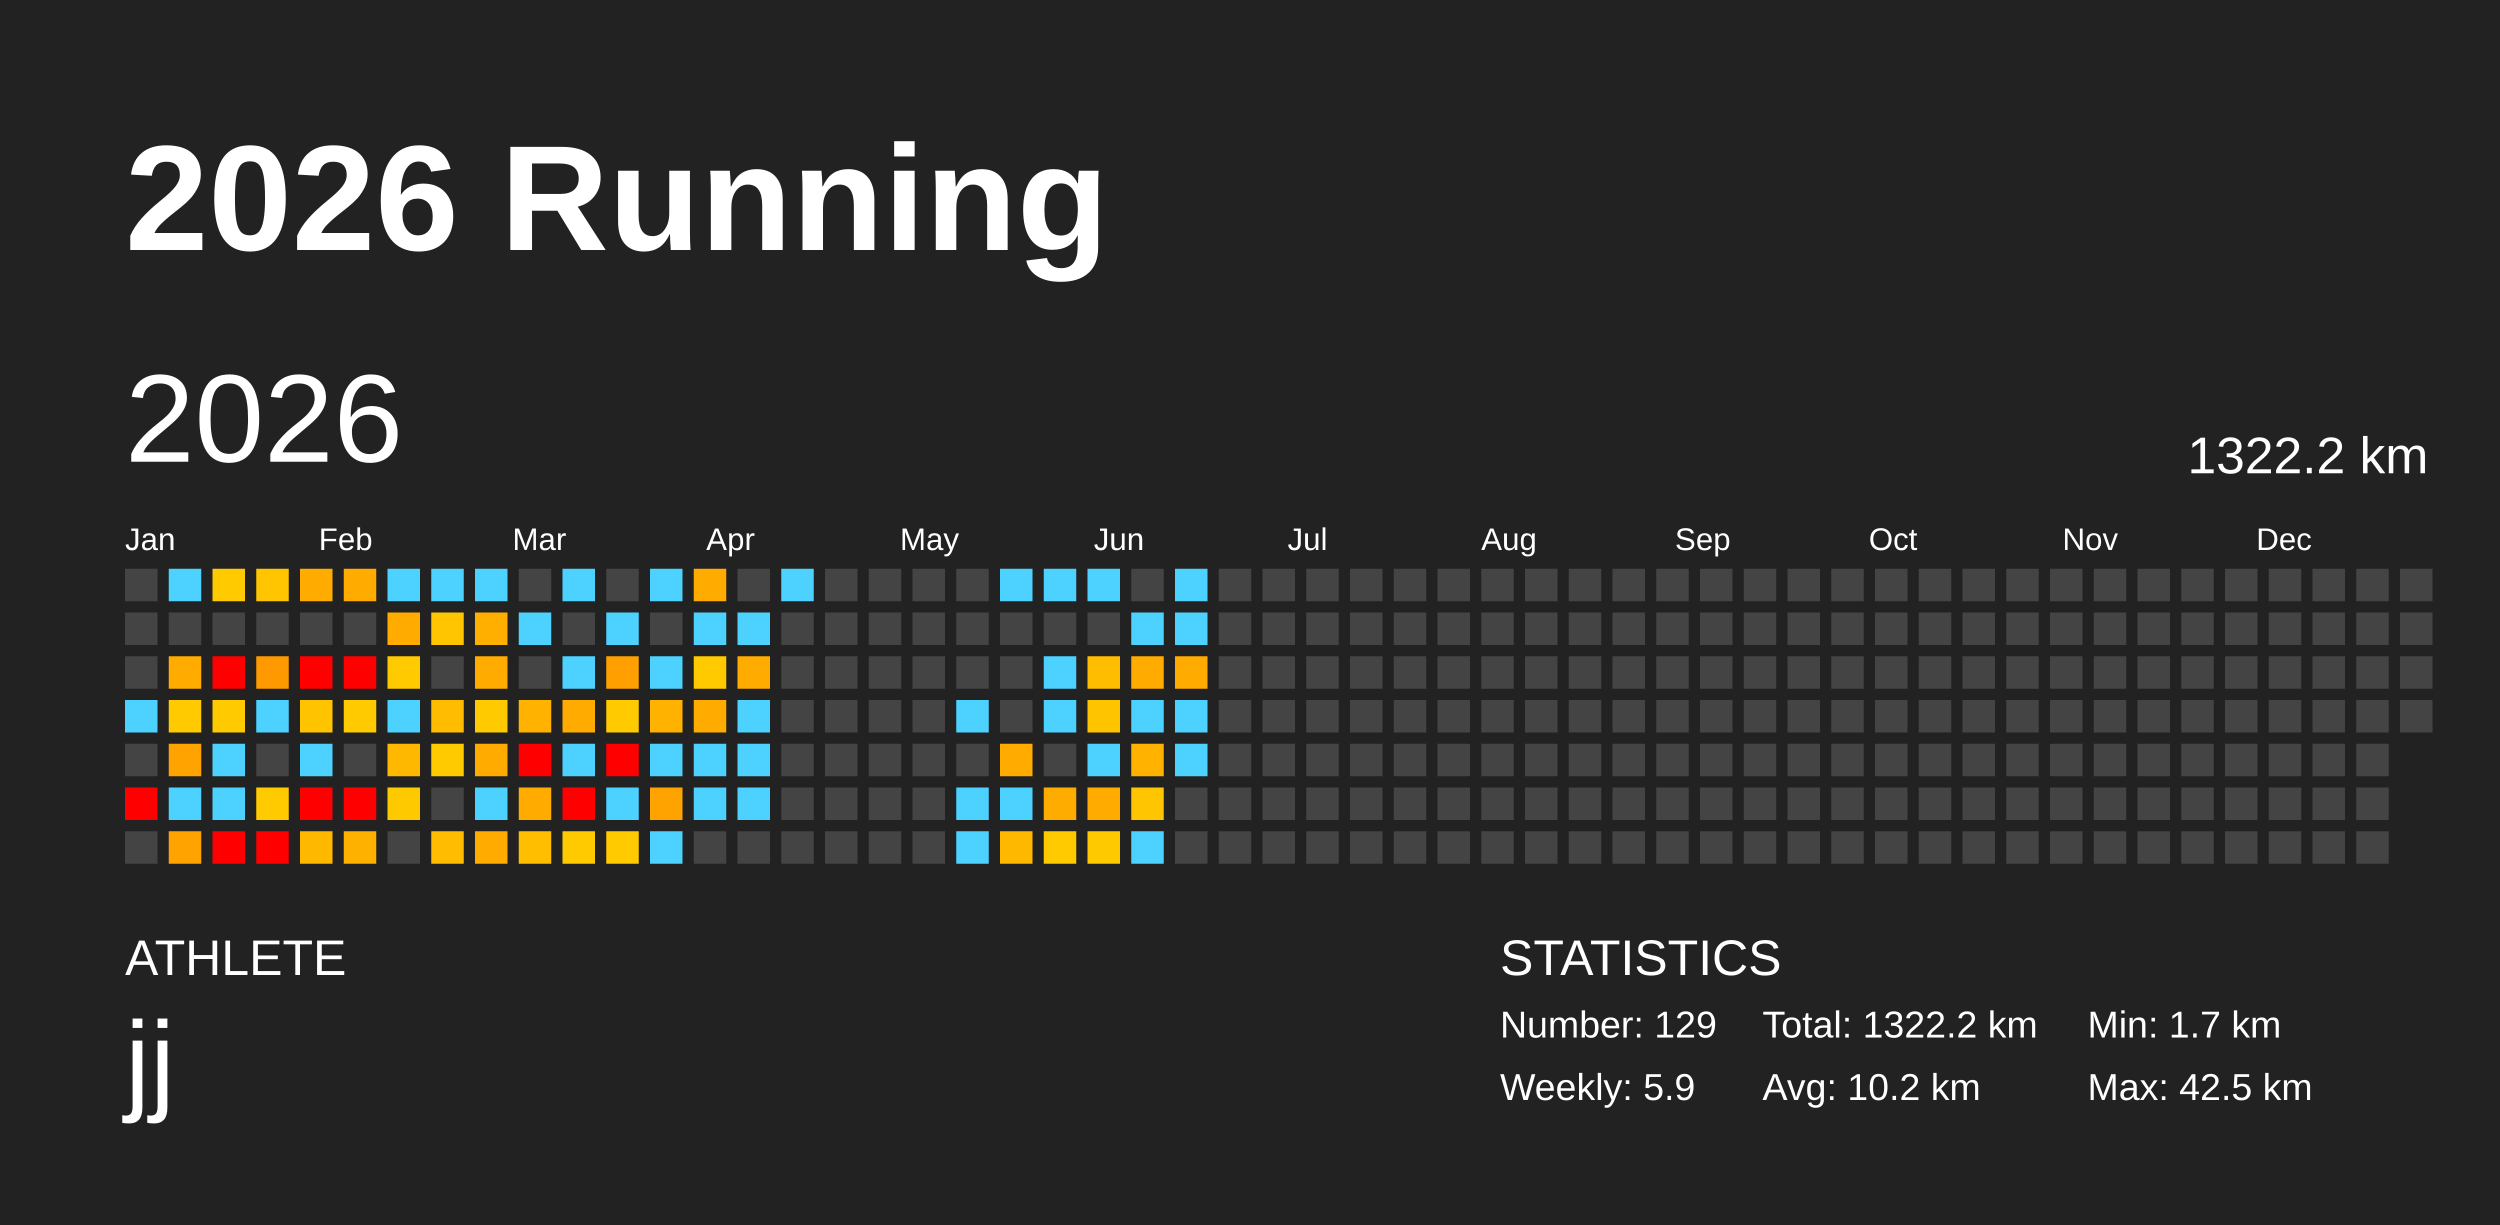
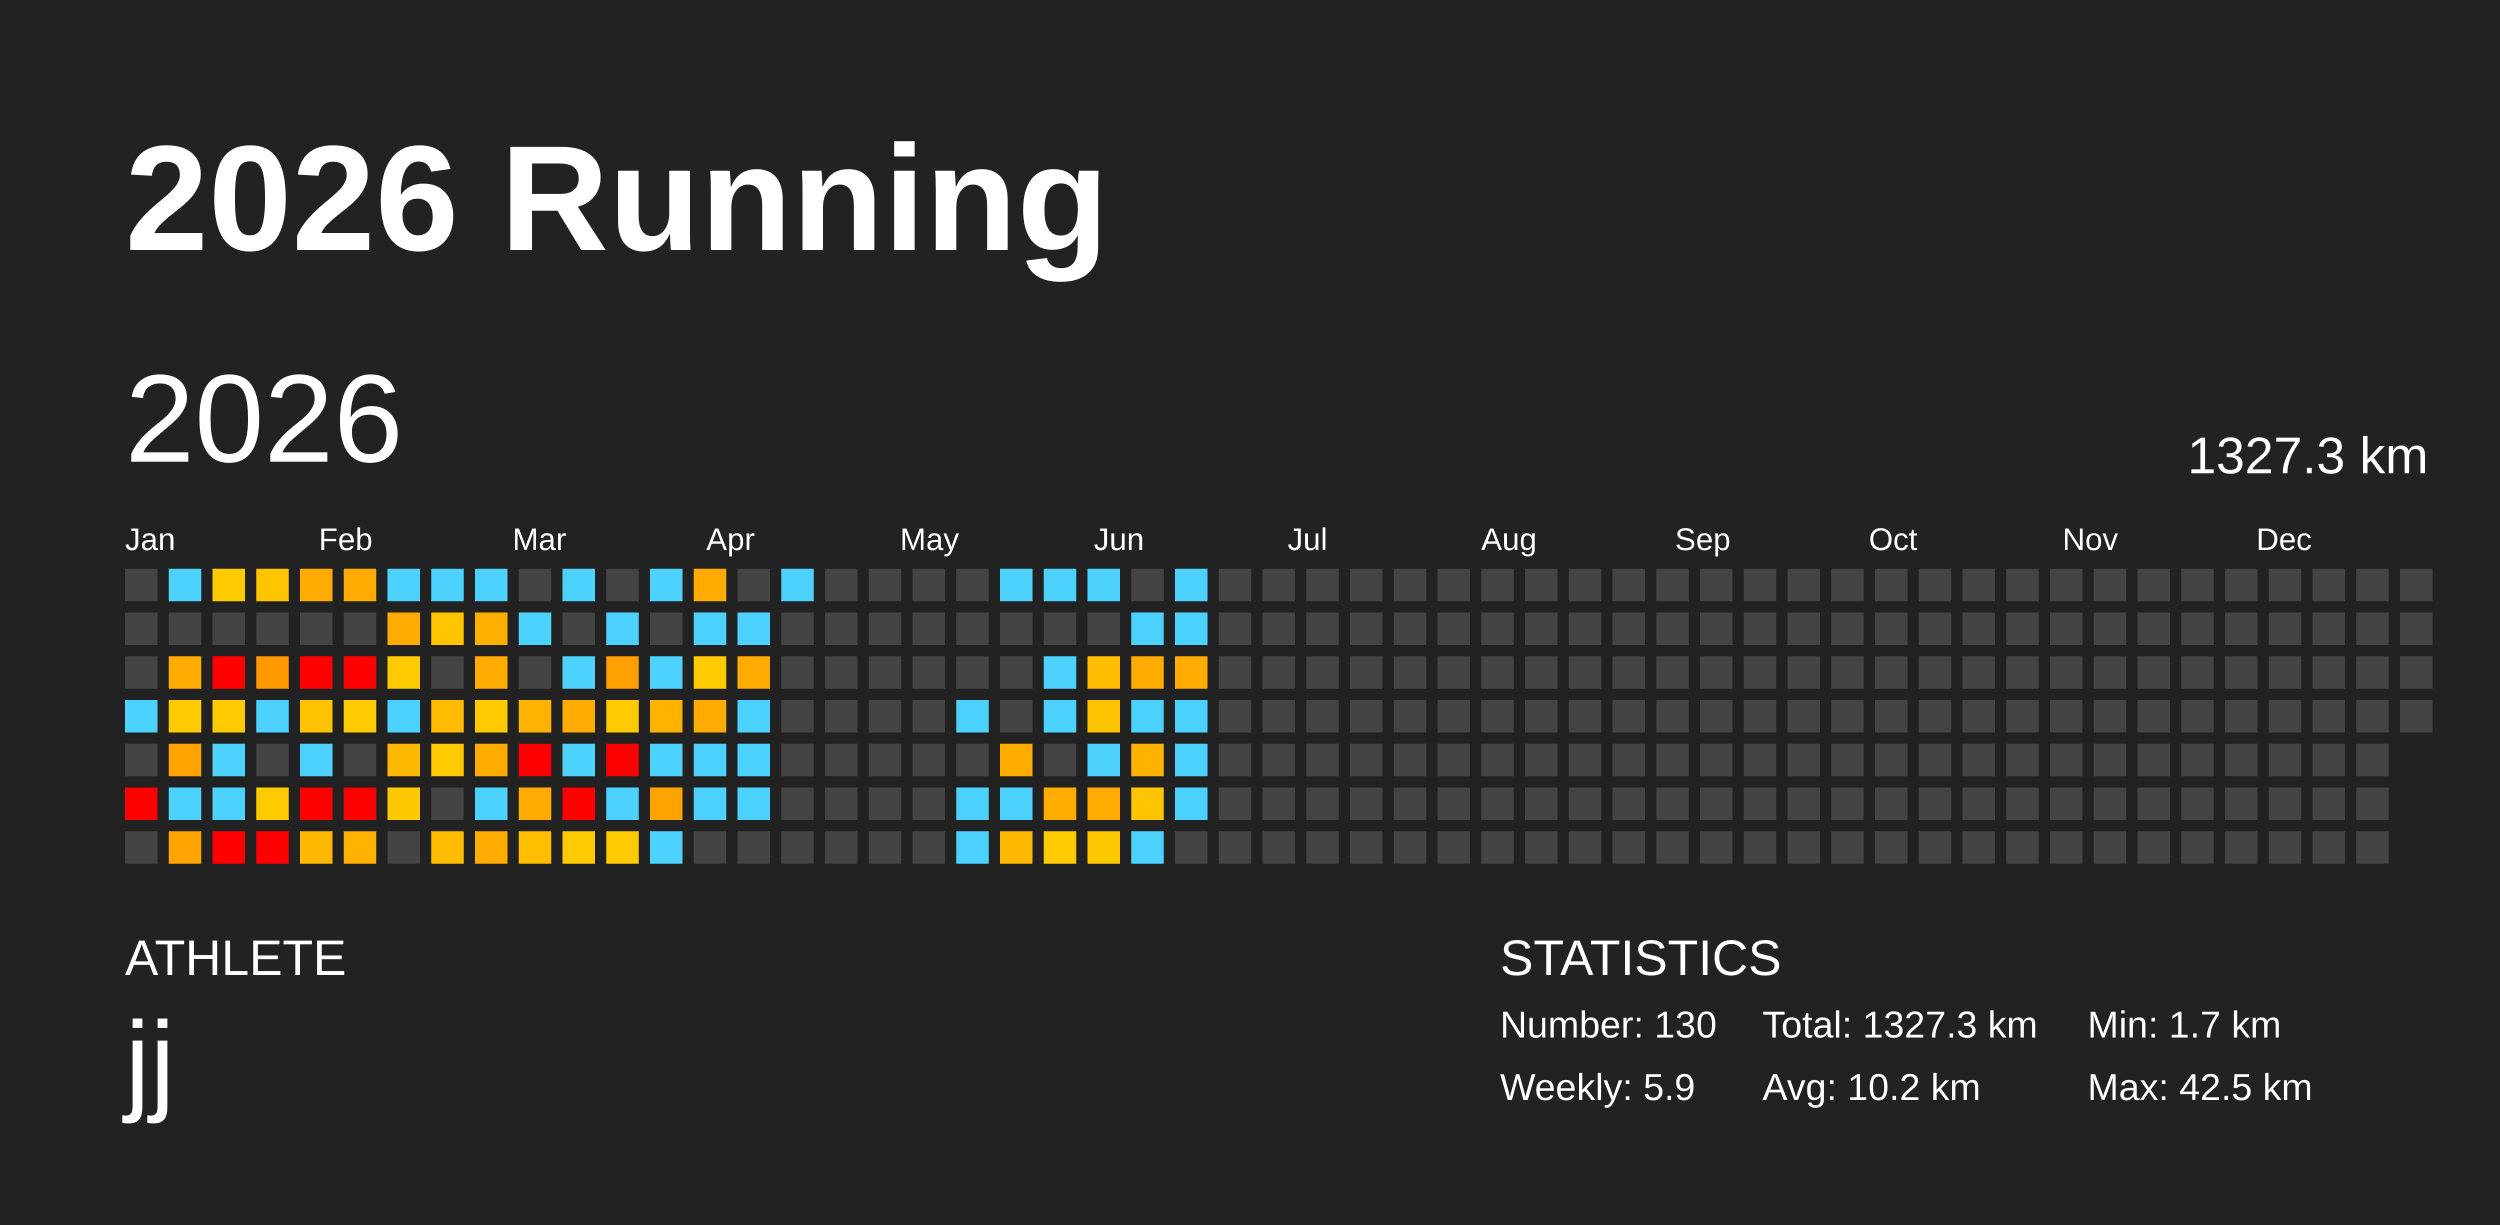
<svg xmlns="http://www.w3.org/2000/svg" baseProfile="full" height="98mm" version="1.1" viewBox="0,0,200,98" width="200mm">
  <defs />
  <rect fill="#222222" height="98" width="200" x="0" y="0" />
  <text fill="#FFFFFF" style="font-size:12px; font-family:Arial; font-weight:bold;" x="10" y="20">2026 Running</text>
  <text fill="#FFFFFF" style="font-size:4px; font-family:Arial" x="10" y="78">ATHLETE</text>
  <text fill="#FFFFFF" style="font-size:9px; font-family:Arial" x="10" y="88">jj</text>
  <text fill="#FFFFFF" style="font-size:4px; font-family:Arial" x="120" y="78">STATISTICS</text>
-   <text fill="#FFFFFF" style="font-size:3px; font-family:Arial" x="120" y="83">Number: 129</text>
+   <text fill="#FFFFFF" style="font-size:3px; font-family:Arial" x="120" y="83">Number: 130</text>
  <text fill="#FFFFFF" style="font-size:3px; font-family:Arial" x="120" y="88">Weekly: 5.9</text>
-   <text fill="#FFFFFF" style="font-size:3px; font-family:Arial" x="141" y="83">Total: 1322.2 km</text>
+   <text fill="#FFFFFF" style="font-size:3px; font-family:Arial" x="141" y="83">Total: 1327.3 km</text>
  <text fill="#FFFFFF" style="font-size:3px; font-family:Arial" x="141" y="88">Avg: 10.2 km</text>
  <text fill="#FFFFFF" style="font-size:3px; font-family:Arial" x="167" y="83">Min: 1.7 km</text>
  <text fill="#FFFFFF" style="font-size:3px; font-family:Arial" x="167" y="88">Max: 42.5 km</text>
  <text dominant-baseline="hanging" fill="#FFFFFF" style="font-size:10.0px; font-family:Arial;" x="10" y="30">2026</text>
-   <text dominant-baseline="hanging" fill="#FFFFFF" style="font-size:4.125px; font-family:Arial;" x="175" y="35">1322.2 km</text>
+   <text dominant-baseline="hanging" fill="#FFFFFF" style="font-size:4.125px; font-family:Arial;" x="175" y="35">1327.3 km</text>
  <text fill="#FFFFFF" style="font-size:2.5px; font-family:Arial" x="10.0" y="44">Jan</text>
  <text fill="#FFFFFF" style="font-size:2.5px; font-family:Arial" x="25.5" y="44">Feb</text>
  <text fill="#FFFFFF" style="font-size:2.5px; font-family:Arial" x="41.0" y="44">Mar</text>
  <text fill="#FFFFFF" style="font-size:2.5px; font-family:Arial" x="56.5" y="44">Apr</text>
  <text fill="#FFFFFF" style="font-size:2.5px; font-family:Arial" x="72.0" y="44">May</text>
  <text fill="#FFFFFF" style="font-size:2.5px; font-family:Arial" x="87.5" y="44">Jun</text>
  <text fill="#FFFFFF" style="font-size:2.5px; font-family:Arial" x="103.0" y="44">Jul</text>
  <text fill="#FFFFFF" style="font-size:2.5px; font-family:Arial" x="118.5" y="44">Aug</text>
  <text fill="#FFFFFF" style="font-size:2.5px; font-family:Arial" x="134.0" y="44">Sep</text>
  <text fill="#FFFFFF" style="font-size:2.5px; font-family:Arial" x="149.5" y="44">Oct</text>
  <text fill="#FFFFFF" style="font-size:2.5px; font-family:Arial" x="165.0" y="44">Nov</text>
  <text fill="#FFFFFF" style="font-size:2.5px; font-family:Arial" x="180.5" y="44">Dec</text>
  <rect fill="#444444" height="2.6" width="2.6" x="10.0" y="45.5" />
  <rect fill="#444444" height="2.6" width="2.6" x="10.0" y="49.0" />
  <rect fill="#444444" height="2.6" width="2.6" x="10.0" y="52.5" />
  <rect fill="#4dd2ff" height="2.6" width="2.6" x="10.0" y="56.0" />
  <rect fill="#444444" height="2.6" width="2.6" x="10.0" y="59.5" />
  <rect fill="red" height="2.6" width="2.6" x="10.0" y="63.0" />
  <rect fill="#444444" height="2.6" width="2.6" x="10.0" y="66.5" />
  <rect fill="#4dd2ff" height="2.6" width="2.6" x="13.5" y="45.5" />
  <rect fill="#444444" height="2.6" width="2.6" x="13.5" y="49.0" />
  <rect fill="#ffab00" height="2.6" width="2.6" x="13.5" y="52.5" />
  <rect fill="#ffcb00" height="2.6" width="2.6" x="13.5" y="56.0" />
  <rect fill="#ffa300" height="2.6" width="2.6" x="13.5" y="59.5" />
  <rect fill="#4dd2ff" height="2.6" width="2.6" x="13.5" y="63.0" />
  <rect fill="#ffa300" height="2.6" width="2.6" x="13.5" y="66.5" />
  <rect fill="#ffcb00" height="2.6" width="2.6" x="17.0" y="45.5" />
  <rect fill="#444444" height="2.6" width="2.6" x="17.0" y="49.0" />
  <rect fill="red" height="2.6" width="2.6" x="17.0" y="52.5" />
  <rect fill="#ffcb00" height="2.6" width="2.6" x="17.0" y="56.0" />
  <rect fill="#4dd2ff" height="2.6" width="2.6" x="17.0" y="59.5" />
  <rect fill="#4dd2ff" height="2.6" width="2.6" x="17.0" y="63.0" />
  <rect fill="red" height="2.6" width="2.6" x="17.0" y="66.5" />
  <rect fill="#ffc500" height="2.6" width="2.6" x="20.5" y="45.5" />
  <rect fill="#444444" height="2.6" width="2.6" x="20.5" y="49.0" />
  <rect fill="#ff9900" height="2.6" width="2.6" x="20.5" y="52.5" />
  <rect fill="#4dd2ff" height="2.6" width="2.6" x="20.5" y="56.0" />
  <rect fill="#444444" height="2.6" width="2.6" x="20.5" y="59.5" />
  <rect fill="#ffcb00" height="2.6" width="2.6" x="20.5" y="63.0" />
  <rect fill="red" height="2.6" width="2.6" x="20.5" y="66.5" />
  <rect fill="#ffab00" height="2.6" width="2.6" x="24.0" y="45.5" />
  <rect fill="#444444" height="2.6" width="2.6" x="24.0" y="49.0" />
  <rect fill="red" height="2.6" width="2.6" x="24.0" y="52.5" />
  <rect fill="#ffc300" height="2.6" width="2.6" x="24.0" y="56.0" />
  <rect fill="#4dd2ff" height="2.6" width="2.6" x="24.0" y="59.5" />
  <rect fill="red" height="2.6" width="2.6" x="24.0" y="63.0" />
  <rect fill="#ffb800" height="2.6" width="2.6" x="24.0" y="66.5" />
  <rect fill="#ffab00" height="2.6" width="2.6" x="27.5" y="45.5" />
  <rect fill="#444444" height="2.6" width="2.6" x="27.5" y="49.0" />
  <rect fill="red" height="2.6" width="2.6" x="27.5" y="52.5" />
  <rect fill="#ffcb00" height="2.6" width="2.6" x="27.5" y="56.0" />
  <rect fill="#444444" height="2.6" width="2.6" x="27.5" y="59.5" />
  <rect fill="red" height="2.6" width="2.6" x="27.5" y="63.0" />
  <rect fill="#ffb100" height="2.6" width="2.6" x="27.5" y="66.5" />
  <rect fill="#4dd2ff" height="2.6" width="2.6" x="31.0" y="45.5" />
  <rect fill="#ffab00" height="2.6" width="2.6" x="31.0" y="49.0" />
  <rect fill="#ffcb00" height="2.6" width="2.6" x="31.0" y="52.5" />
  <rect fill="#4dd2ff" height="2.6" width="2.6" x="31.0" y="56.0" />
  <rect fill="#ffb800" height="2.6" width="2.6" x="31.0" y="59.5" />
  <rect fill="#ffc900" height="2.6" width="2.6" x="31.0" y="63.0" />
  <rect fill="#444444" height="2.6" width="2.6" x="31.0" y="66.5" />
  <rect fill="#4dd2ff" height="2.6" width="2.6" x="34.5" y="45.5" />
  <rect fill="#ffc500" height="2.6" width="2.6" x="34.5" y="49.0" />
  <rect fill="#444444" height="2.6" width="2.6" x="34.5" y="52.5" />
  <rect fill="#ffbc00" height="2.6" width="2.6" x="34.5" y="56.0" />
  <rect fill="#ffcb00" height="2.6" width="2.6" x="34.5" y="59.5" />
  <rect fill="#444444" height="2.6" width="2.6" x="34.5" y="63.0" />
  <rect fill="#ffbc00" height="2.6" width="2.6" x="34.5" y="66.5" />
  <rect fill="#4dd2ff" height="2.6" width="2.6" x="38.0" y="45.5" />
  <rect fill="#ffaf00" height="2.6" width="2.6" x="38.0" y="49.0" />
  <rect fill="#ffab00" height="2.6" width="2.6" x="38.0" y="52.5" />
  <rect fill="#ffcb00" height="2.6" width="2.6" x="38.0" y="56.0" />
  <rect fill="#ffab00" height="2.6" width="2.6" x="38.0" y="59.5" />
  <rect fill="#4dd2ff" height="2.6" width="2.6" x="38.0" y="63.0" />
  <rect fill="#ffab00" height="2.6" width="2.6" x="38.0" y="66.5" />
  <rect fill="#444444" height="2.6" width="2.6" x="41.5" y="45.5" />
  <rect fill="#4dd2ff" height="2.6" width="2.6" x="41.5" y="49.0" />
  <rect fill="#444444" height="2.6" width="2.6" x="41.5" y="52.5" />
  <rect fill="#ffb200" height="2.6" width="2.6" x="41.5" y="56.0" />
  <rect fill="red" height="2.6" width="2.6" x="41.5" y="59.5" />
  <rect fill="#ffab00" height="2.6" width="2.6" x="41.5" y="63.0" />
  <rect fill="#ffbf00" height="2.6" width="2.6" x="41.5" y="66.5" />
  <rect fill="#4dd2ff" height="2.6" width="2.6" x="45.0" y="45.5" />
  <rect fill="#444444" height="2.6" width="2.6" x="45.0" y="49.0" />
  <rect fill="#4dd2ff" height="2.6" width="2.6" x="45.0" y="52.5" />
  <rect fill="#ffab00" height="2.6" width="2.6" x="45.0" y="56.0" />
  <rect fill="#4dd2ff" height="2.6" width="2.6" x="45.0" y="59.5" />
  <rect fill="red" height="2.6" width="2.6" x="45.0" y="63.0" />
  <rect fill="#ffcb00" height="2.6" width="2.6" x="45.0" y="66.5" />
  <rect fill="#444444" height="2.6" width="2.6" x="48.5" y="45.5" />
  <rect fill="#4dd2ff" height="2.6" width="2.6" x="48.5" y="49.0" />
  <rect fill="#ff9f00" height="2.6" width="2.6" x="48.5" y="52.5" />
  <rect fill="#ffcb00" height="2.6" width="2.6" x="48.5" y="56.0" />
  <rect fill="red" height="2.6" width="2.6" x="48.5" y="59.5" />
  <rect fill="#4dd2ff" height="2.6" width="2.6" x="48.5" y="63.0" />
  <rect fill="#ffcb00" height="2.6" width="2.6" x="48.5" y="66.5" />
  <rect fill="#4dd2ff" height="2.6" width="2.6" x="52.0" y="45.5" />
  <rect fill="#444444" height="2.6" width="2.6" x="52.0" y="49.0" />
  <rect fill="#4dd2ff" height="2.6" width="2.6" x="52.0" y="52.5" />
  <rect fill="#ffb200" height="2.6" width="2.6" x="52.0" y="56.0" />
  <rect fill="#4dd2ff" height="2.6" width="2.6" x="52.0" y="59.5" />
  <rect fill="#ffa300" height="2.6" width="2.6" x="52.0" y="63.0" />
  <rect fill="#4dd2ff" height="2.6" width="2.6" x="52.0" y="66.5" />
  <rect fill="#ffab00" height="2.6" width="2.6" x="55.5" y="45.5" />
  <rect fill="#4dd2ff" height="2.6" width="2.6" x="55.5" y="49.0" />
  <rect fill="#ffcb00" height="2.6" width="2.6" x="55.5" y="52.5" />
  <rect fill="#ffab00" height="2.6" width="2.6" x="55.5" y="56.0" />
  <rect fill="#4dd2ff" height="2.6" width="2.6" x="55.5" y="59.5" />
  <rect fill="#4dd2ff" height="2.6" width="2.6" x="55.5" y="63.0" />
  <rect fill="#444444" height="2.6" width="2.6" x="55.5" y="66.5" />
  <rect fill="#444444" height="2.6" width="2.6" x="59.0" y="45.5" />
  <rect fill="#4dd2ff" height="2.6" width="2.6" x="59.0" y="49.0" />
  <rect fill="#ffab00" height="2.6" width="2.6" x="59.0" y="52.5" />
  <rect fill="#4dd2ff" height="2.6" width="2.6" x="59.0" y="56.0" />
  <rect fill="#4dd2ff" height="2.6" width="2.6" x="59.0" y="59.5" />
  <rect fill="#4dd2ff" height="2.6" width="2.6" x="59.0" y="63.0" />
  <rect fill="#444444" height="2.6" width="2.6" x="59.0" y="66.5" />
  <rect fill="#4dd2ff" height="2.6" width="2.6" x="62.5" y="45.5" />
  <rect fill="#444444" height="2.6" width="2.6" x="62.5" y="49.0" />
  <rect fill="#444444" height="2.6" width="2.6" x="62.5" y="52.5" />
  <rect fill="#444444" height="2.6" width="2.6" x="62.5" y="56.0" />
  <rect fill="#444444" height="2.6" width="2.6" x="62.5" y="59.5" />
  <rect fill="#444444" height="2.6" width="2.6" x="62.5" y="63.0" />
  <rect fill="#444444" height="2.6" width="2.6" x="62.5" y="66.5" />
  <rect fill="#444444" height="2.6" width="2.6" x="66.0" y="45.5" />
  <rect fill="#444444" height="2.6" width="2.6" x="66.0" y="49.0" />
  <rect fill="#444444" height="2.6" width="2.6" x="66.0" y="52.5" />
  <rect fill="#444444" height="2.6" width="2.6" x="66.0" y="56.0" />
  <rect fill="#444444" height="2.6" width="2.6" x="66.0" y="59.5" />
  <rect fill="#444444" height="2.6" width="2.6" x="66.0" y="63.0" />
  <rect fill="#444444" height="2.6" width="2.6" x="66.0" y="66.5" />
  <rect fill="#444444" height="2.6" width="2.6" x="69.5" y="45.5" />
  <rect fill="#444444" height="2.6" width="2.6" x="69.5" y="49.0" />
  <rect fill="#444444" height="2.6" width="2.6" x="69.5" y="52.5" />
  <rect fill="#444444" height="2.6" width="2.6" x="69.5" y="56.0" />
  <rect fill="#444444" height="2.6" width="2.6" x="69.5" y="59.5" />
  <rect fill="#444444" height="2.6" width="2.6" x="69.5" y="63.0" />
  <rect fill="#444444" height="2.6" width="2.6" x="69.5" y="66.5" />
  <rect fill="#444444" height="2.6" width="2.6" x="73.0" y="45.5" />
  <rect fill="#444444" height="2.6" width="2.6" x="73.0" y="49.0" />
  <rect fill="#444444" height="2.6" width="2.6" x="73.0" y="52.5" />
  <rect fill="#444444" height="2.6" width="2.6" x="73.0" y="56.0" />
  <rect fill="#444444" height="2.6" width="2.6" x="73.0" y="59.5" />
  <rect fill="#444444" height="2.6" width="2.6" x="73.0" y="63.0" />
  <rect fill="#444444" height="2.6" width="2.6" x="73.0" y="66.5" />
  <rect fill="#444444" height="2.6" width="2.6" x="76.5" y="45.5" />
  <rect fill="#444444" height="2.6" width="2.6" x="76.5" y="49.0" />
  <rect fill="#444444" height="2.6" width="2.6" x="76.5" y="52.5" />
  <rect fill="#4dd2ff" height="2.6" width="2.6" x="76.5" y="56.0" />
  <rect fill="#444444" height="2.6" width="2.6" x="76.5" y="59.5" />
  <rect fill="#4dd2ff" height="2.6" width="2.6" x="76.5" y="63.0" />
  <rect fill="#4dd2ff" height="2.6" width="2.6" x="76.5" y="66.5" />
  <rect fill="#4dd2ff" height="2.6" width="2.6" x="80.0" y="45.5" />
  <rect fill="#444444" height="2.6" width="2.6" x="80.0" y="49.0" />
  <rect fill="#444444" height="2.6" width="2.6" x="80.0" y="52.5" />
  <rect fill="#444444" height="2.6" width="2.6" x="80.0" y="56.0" />
  <rect fill="#ffab00" height="2.6" width="2.6" x="80.0" y="59.5" />
  <rect fill="#4dd2ff" height="2.6" width="2.6" x="80.0" y="63.0" />
  <rect fill="#ffb800" height="2.6" width="2.6" x="80.0" y="66.5" />
  <rect fill="#4dd2ff" height="2.6" width="2.6" x="83.5" y="45.5" />
  <rect fill="#444444" height="2.6" width="2.6" x="83.5" y="49.0" />
  <rect fill="#4dd2ff" height="2.6" width="2.6" x="83.5" y="52.5" />
  <rect fill="#4dd2ff" height="2.6" width="2.6" x="83.5" y="56.0" />
  <rect fill="#444444" height="2.6" width="2.6" x="83.5" y="59.5" />
  <rect fill="#ffac00" height="2.6" width="2.6" x="83.5" y="63.0" />
  <rect fill="#ffcb00" height="2.6" width="2.6" x="83.5" y="66.5" />
  <rect fill="#4dd2ff" height="2.6" width="2.6" x="87.0" y="45.5" />
  <rect fill="#444444" height="2.6" width="2.6" x="87.0" y="49.0" />
  <rect fill="#ffbd00" height="2.6" width="2.6" x="87.0" y="52.5" />
  <rect fill="#ffc400" height="2.6" width="2.6" x="87.0" y="56.0" />
  <rect fill="#4dd2ff" height="2.6" width="2.6" x="87.0" y="59.5" />
  <rect fill="#ffab00" height="2.6" width="2.6" x="87.0" y="63.0" />
  <rect fill="#ffc900" height="2.6" width="2.6" x="87.0" y="66.5" />
  <rect fill="#444444" height="2.6" width="2.6" x="90.5" y="45.5" />
  <rect fill="#4dd2ff" height="2.6" width="2.6" x="90.5" y="49.0" />
  <rect fill="#ffab00" height="2.6" width="2.6" x="90.5" y="52.5" />
  <rect fill="#4dd2ff" height="2.6" width="2.6" x="90.5" y="56.0" />
  <rect fill="#ffb200" height="2.6" width="2.6" x="90.5" y="59.5" />
  <rect fill="#ffc500" height="2.6" width="2.6" x="90.5" y="63.0" />
  <rect fill="#4dd2ff" height="2.6" width="2.6" x="90.5" y="66.5" />
  <rect fill="#4dd2ff" height="2.6" width="2.6" x="94.0" y="45.5" />
  <rect fill="#4dd2ff" height="2.6" width="2.6" x="94.0" y="49.0" />
  <rect fill="#ffab00" height="2.6" width="2.6" x="94.0" y="52.5" />
  <rect fill="#4dd2ff" height="2.6" width="2.6" x="94.0" y="56.0" />
  <rect fill="#4dd2ff" height="2.6" width="2.6" x="94.0" y="59.5" />
-   <rect fill="#444444" height="2.6" width="2.6" x="94.0" y="63.0" />
+   <rect fill="#4dd2ff" height="2.6" width="2.6" x="94.0" y="63.0" />
  <rect fill="#444444" height="2.6" width="2.6" x="94.0" y="66.5" />
  <rect fill="#444444" height="2.6" width="2.6" x="97.5" y="45.5" />
  <rect fill="#444444" height="2.6" width="2.6" x="97.5" y="49.0" />
  <rect fill="#444444" height="2.6" width="2.6" x="97.5" y="52.5" />
  <rect fill="#444444" height="2.6" width="2.6" x="97.5" y="56.0" />
  <rect fill="#444444" height="2.6" width="2.6" x="97.5" y="59.5" />
  <rect fill="#444444" height="2.6" width="2.6" x="97.5" y="63.0" />
  <rect fill="#444444" height="2.6" width="2.6" x="97.5" y="66.5" />
  <rect fill="#444444" height="2.6" width="2.6" x="101.0" y="45.5" />
  <rect fill="#444444" height="2.6" width="2.6" x="101.0" y="49.0" />
  <rect fill="#444444" height="2.6" width="2.6" x="101.0" y="52.5" />
  <rect fill="#444444" height="2.6" width="2.6" x="101.0" y="56.0" />
  <rect fill="#444444" height="2.6" width="2.6" x="101.0" y="59.5" />
  <rect fill="#444444" height="2.6" width="2.6" x="101.0" y="63.0" />
  <rect fill="#444444" height="2.6" width="2.6" x="101.0" y="66.5" />
  <rect fill="#444444" height="2.6" width="2.6" x="104.5" y="45.5" />
  <rect fill="#444444" height="2.6" width="2.6" x="104.5" y="49.0" />
  <rect fill="#444444" height="2.6" width="2.6" x="104.5" y="52.5" />
  <rect fill="#444444" height="2.6" width="2.6" x="104.5" y="56.0" />
  <rect fill="#444444" height="2.6" width="2.6" x="104.5" y="59.5" />
  <rect fill="#444444" height="2.6" width="2.6" x="104.5" y="63.0" />
  <rect fill="#444444" height="2.6" width="2.6" x="104.5" y="66.5" />
  <rect fill="#444444" height="2.6" width="2.6" x="108.0" y="45.5" />
  <rect fill="#444444" height="2.6" width="2.6" x="108.0" y="49.0" />
  <rect fill="#444444" height="2.6" width="2.6" x="108.0" y="52.5" />
  <rect fill="#444444" height="2.6" width="2.6" x="108.0" y="56.0" />
  <rect fill="#444444" height="2.6" width="2.6" x="108.0" y="59.5" />
  <rect fill="#444444" height="2.6" width="2.6" x="108.0" y="63.0" />
  <rect fill="#444444" height="2.6" width="2.6" x="108.0" y="66.5" />
  <rect fill="#444444" height="2.6" width="2.6" x="111.5" y="45.5" />
  <rect fill="#444444" height="2.6" width="2.6" x="111.5" y="49.0" />
  <rect fill="#444444" height="2.6" width="2.6" x="111.5" y="52.5" />
  <rect fill="#444444" height="2.6" width="2.6" x="111.5" y="56.0" />
  <rect fill="#444444" height="2.6" width="2.6" x="111.5" y="59.5" />
  <rect fill="#444444" height="2.6" width="2.6" x="111.5" y="63.0" />
  <rect fill="#444444" height="2.6" width="2.6" x="111.5" y="66.5" />
  <rect fill="#444444" height="2.6" width="2.6" x="115.0" y="45.5" />
  <rect fill="#444444" height="2.6" width="2.6" x="115.0" y="49.0" />
  <rect fill="#444444" height="2.6" width="2.6" x="115.0" y="52.5" />
  <rect fill="#444444" height="2.6" width="2.6" x="115.0" y="56.0" />
  <rect fill="#444444" height="2.6" width="2.6" x="115.0" y="59.5" />
  <rect fill="#444444" height="2.6" width="2.6" x="115.0" y="63.0" />
  <rect fill="#444444" height="2.6" width="2.6" x="115.0" y="66.5" />
  <rect fill="#444444" height="2.6" width="2.6" x="118.5" y="45.5" />
  <rect fill="#444444" height="2.6" width="2.6" x="118.5" y="49.0" />
  <rect fill="#444444" height="2.6" width="2.6" x="118.5" y="52.5" />
  <rect fill="#444444" height="2.6" width="2.6" x="118.5" y="56.0" />
  <rect fill="#444444" height="2.6" width="2.6" x="118.5" y="59.5" />
  <rect fill="#444444" height="2.6" width="2.6" x="118.5" y="63.0" />
  <rect fill="#444444" height="2.6" width="2.6" x="118.5" y="66.5" />
  <rect fill="#444444" height="2.6" width="2.6" x="122.0" y="45.5" />
  <rect fill="#444444" height="2.6" width="2.6" x="122.0" y="49.0" />
  <rect fill="#444444" height="2.6" width="2.6" x="122.0" y="52.5" />
  <rect fill="#444444" height="2.6" width="2.6" x="122.0" y="56.0" />
  <rect fill="#444444" height="2.6" width="2.6" x="122.0" y="59.5" />
  <rect fill="#444444" height="2.6" width="2.6" x="122.0" y="63.0" />
  <rect fill="#444444" height="2.6" width="2.6" x="122.0" y="66.5" />
  <rect fill="#444444" height="2.6" width="2.6" x="125.5" y="45.5" />
  <rect fill="#444444" height="2.6" width="2.6" x="125.5" y="49.0" />
  <rect fill="#444444" height="2.6" width="2.6" x="125.5" y="52.5" />
  <rect fill="#444444" height="2.6" width="2.6" x="125.5" y="56.0" />
  <rect fill="#444444" height="2.6" width="2.6" x="125.5" y="59.5" />
  <rect fill="#444444" height="2.6" width="2.6" x="125.5" y="63.0" />
  <rect fill="#444444" height="2.6" width="2.6" x="125.5" y="66.5" />
  <rect fill="#444444" height="2.6" width="2.6" x="129.0" y="45.5" />
  <rect fill="#444444" height="2.6" width="2.6" x="129.0" y="49.0" />
  <rect fill="#444444" height="2.6" width="2.6" x="129.0" y="52.5" />
  <rect fill="#444444" height="2.6" width="2.6" x="129.0" y="56.0" />
  <rect fill="#444444" height="2.6" width="2.6" x="129.0" y="59.5" />
  <rect fill="#444444" height="2.6" width="2.6" x="129.0" y="63.0" />
  <rect fill="#444444" height="2.6" width="2.6" x="129.0" y="66.5" />
  <rect fill="#444444" height="2.6" width="2.6" x="132.5" y="45.5" />
  <rect fill="#444444" height="2.6" width="2.6" x="132.5" y="49.0" />
  <rect fill="#444444" height="2.6" width="2.6" x="132.5" y="52.5" />
  <rect fill="#444444" height="2.6" width="2.6" x="132.5" y="56.0" />
  <rect fill="#444444" height="2.6" width="2.6" x="132.5" y="59.5" />
  <rect fill="#444444" height="2.6" width="2.6" x="132.5" y="63.0" />
  <rect fill="#444444" height="2.6" width="2.6" x="132.5" y="66.5" />
  <rect fill="#444444" height="2.6" width="2.6" x="136.0" y="45.5" />
  <rect fill="#444444" height="2.6" width="2.6" x="136.0" y="49.0" />
  <rect fill="#444444" height="2.6" width="2.6" x="136.0" y="52.5" />
  <rect fill="#444444" height="2.6" width="2.6" x="136.0" y="56.0" />
  <rect fill="#444444" height="2.6" width="2.6" x="136.0" y="59.5" />
  <rect fill="#444444" height="2.6" width="2.6" x="136.0" y="63.0" />
  <rect fill="#444444" height="2.6" width="2.6" x="136.0" y="66.5" />
  <rect fill="#444444" height="2.6" width="2.6" x="139.5" y="45.5" />
  <rect fill="#444444" height="2.6" width="2.6" x="139.5" y="49.0" />
  <rect fill="#444444" height="2.6" width="2.6" x="139.5" y="52.5" />
  <rect fill="#444444" height="2.6" width="2.6" x="139.5" y="56.0" />
  <rect fill="#444444" height="2.6" width="2.6" x="139.5" y="59.5" />
  <rect fill="#444444" height="2.6" width="2.6" x="139.5" y="63.0" />
  <rect fill="#444444" height="2.6" width="2.6" x="139.5" y="66.5" />
  <rect fill="#444444" height="2.6" width="2.6" x="143.0" y="45.5" />
  <rect fill="#444444" height="2.6" width="2.6" x="143.0" y="49.0" />
  <rect fill="#444444" height="2.6" width="2.6" x="143.0" y="52.5" />
  <rect fill="#444444" height="2.6" width="2.6" x="143.0" y="56.0" />
  <rect fill="#444444" height="2.6" width="2.6" x="143.0" y="59.5" />
  <rect fill="#444444" height="2.6" width="2.6" x="143.0" y="63.0" />
  <rect fill="#444444" height="2.6" width="2.6" x="143.0" y="66.5" />
  <rect fill="#444444" height="2.6" width="2.6" x="146.5" y="45.5" />
  <rect fill="#444444" height="2.6" width="2.6" x="146.5" y="49.0" />
  <rect fill="#444444" height="2.6" width="2.6" x="146.5" y="52.5" />
  <rect fill="#444444" height="2.6" width="2.6" x="146.5" y="56.0" />
  <rect fill="#444444" height="2.6" width="2.6" x="146.5" y="59.5" />
  <rect fill="#444444" height="2.6" width="2.6" x="146.5" y="63.0" />
  <rect fill="#444444" height="2.6" width="2.6" x="146.5" y="66.5" />
  <rect fill="#444444" height="2.6" width="2.6" x="150.0" y="45.5" />
  <rect fill="#444444" height="2.6" width="2.6" x="150.0" y="49.0" />
  <rect fill="#444444" height="2.6" width="2.6" x="150.0" y="52.5" />
  <rect fill="#444444" height="2.6" width="2.6" x="150.0" y="56.0" />
  <rect fill="#444444" height="2.6" width="2.6" x="150.0" y="59.5" />
  <rect fill="#444444" height="2.6" width="2.6" x="150.0" y="63.0" />
  <rect fill="#444444" height="2.6" width="2.6" x="150.0" y="66.5" />
  <rect fill="#444444" height="2.6" width="2.6" x="153.5" y="45.5" />
  <rect fill="#444444" height="2.6" width="2.6" x="153.5" y="49.0" />
  <rect fill="#444444" height="2.6" width="2.6" x="153.5" y="52.5" />
  <rect fill="#444444" height="2.6" width="2.6" x="153.5" y="56.0" />
  <rect fill="#444444" height="2.6" width="2.6" x="153.5" y="59.5" />
  <rect fill="#444444" height="2.6" width="2.6" x="153.5" y="63.0" />
  <rect fill="#444444" height="2.6" width="2.6" x="153.5" y="66.5" />
  <rect fill="#444444" height="2.6" width="2.6" x="157.0" y="45.5" />
  <rect fill="#444444" height="2.6" width="2.6" x="157.0" y="49.0" />
  <rect fill="#444444" height="2.6" width="2.6" x="157.0" y="52.5" />
  <rect fill="#444444" height="2.6" width="2.6" x="157.0" y="56.0" />
  <rect fill="#444444" height="2.6" width="2.6" x="157.0" y="59.5" />
  <rect fill="#444444" height="2.6" width="2.6" x="157.0" y="63.0" />
  <rect fill="#444444" height="2.6" width="2.6" x="157.0" y="66.5" />
  <rect fill="#444444" height="2.6" width="2.6" x="160.5" y="45.5" />
  <rect fill="#444444" height="2.6" width="2.6" x="160.5" y="49.0" />
  <rect fill="#444444" height="2.6" width="2.6" x="160.5" y="52.5" />
  <rect fill="#444444" height="2.6" width="2.6" x="160.5" y="56.0" />
  <rect fill="#444444" height="2.6" width="2.6" x="160.5" y="59.5" />
  <rect fill="#444444" height="2.6" width="2.6" x="160.5" y="63.0" />
  <rect fill="#444444" height="2.6" width="2.6" x="160.5" y="66.5" />
  <rect fill="#444444" height="2.6" width="2.6" x="164.0" y="45.5" />
  <rect fill="#444444" height="2.6" width="2.6" x="164.0" y="49.0" />
  <rect fill="#444444" height="2.6" width="2.6" x="164.0" y="52.5" />
  <rect fill="#444444" height="2.6" width="2.6" x="164.0" y="56.0" />
  <rect fill="#444444" height="2.6" width="2.6" x="164.0" y="59.5" />
  <rect fill="#444444" height="2.6" width="2.6" x="164.0" y="63.0" />
  <rect fill="#444444" height="2.6" width="2.6" x="164.0" y="66.5" />
  <rect fill="#444444" height="2.6" width="2.6" x="167.5" y="45.5" />
  <rect fill="#444444" height="2.6" width="2.6" x="167.5" y="49.0" />
  <rect fill="#444444" height="2.6" width="2.6" x="167.5" y="52.5" />
  <rect fill="#444444" height="2.6" width="2.6" x="167.5" y="56.0" />
  <rect fill="#444444" height="2.6" width="2.6" x="167.5" y="59.5" />
  <rect fill="#444444" height="2.6" width="2.6" x="167.5" y="63.0" />
  <rect fill="#444444" height="2.6" width="2.6" x="167.5" y="66.5" />
  <rect fill="#444444" height="2.6" width="2.6" x="171.0" y="45.5" />
  <rect fill="#444444" height="2.6" width="2.6" x="171.0" y="49.0" />
  <rect fill="#444444" height="2.6" width="2.6" x="171.0" y="52.5" />
  <rect fill="#444444" height="2.6" width="2.6" x="171.0" y="56.0" />
  <rect fill="#444444" height="2.6" width="2.6" x="171.0" y="59.5" />
  <rect fill="#444444" height="2.6" width="2.6" x="171.0" y="63.0" />
  <rect fill="#444444" height="2.6" width="2.6" x="171.0" y="66.5" />
  <rect fill="#444444" height="2.6" width="2.6" x="174.5" y="45.5" />
  <rect fill="#444444" height="2.6" width="2.6" x="174.5" y="49.0" />
  <rect fill="#444444" height="2.6" width="2.6" x="174.5" y="52.5" />
  <rect fill="#444444" height="2.6" width="2.6" x="174.5" y="56.0" />
  <rect fill="#444444" height="2.6" width="2.6" x="174.5" y="59.5" />
  <rect fill="#444444" height="2.6" width="2.6" x="174.5" y="63.0" />
  <rect fill="#444444" height="2.6" width="2.6" x="174.5" y="66.5" />
  <rect fill="#444444" height="2.6" width="2.6" x="178.0" y="45.5" />
  <rect fill="#444444" height="2.6" width="2.6" x="178.0" y="49.0" />
  <rect fill="#444444" height="2.6" width="2.6" x="178.0" y="52.5" />
  <rect fill="#444444" height="2.6" width="2.6" x="178.0" y="56.0" />
  <rect fill="#444444" height="2.6" width="2.6" x="178.0" y="59.5" />
  <rect fill="#444444" height="2.6" width="2.6" x="178.0" y="63.0" />
  <rect fill="#444444" height="2.6" width="2.6" x="178.0" y="66.5" />
  <rect fill="#444444" height="2.6" width="2.6" x="181.5" y="45.5" />
  <rect fill="#444444" height="2.6" width="2.6" x="181.5" y="49.0" />
  <rect fill="#444444" height="2.6" width="2.6" x="181.5" y="52.5" />
  <rect fill="#444444" height="2.6" width="2.6" x="181.5" y="56.0" />
  <rect fill="#444444" height="2.6" width="2.6" x="181.5" y="59.5" />
  <rect fill="#444444" height="2.6" width="2.6" x="181.5" y="63.0" />
  <rect fill="#444444" height="2.6" width="2.6" x="181.5" y="66.5" />
  <rect fill="#444444" height="2.6" width="2.6" x="185.0" y="45.5" />
  <rect fill="#444444" height="2.6" width="2.6" x="185.0" y="49.0" />
  <rect fill="#444444" height="2.6" width="2.6" x="185.0" y="52.5" />
  <rect fill="#444444" height="2.6" width="2.6" x="185.0" y="56.0" />
  <rect fill="#444444" height="2.6" width="2.6" x="185.0" y="59.5" />
  <rect fill="#444444" height="2.6" width="2.6" x="185.0" y="63.0" />
  <rect fill="#444444" height="2.6" width="2.6" x="185.0" y="66.5" />
  <rect fill="#444444" height="2.6" width="2.6" x="188.5" y="45.5" />
  <rect fill="#444444" height="2.6" width="2.6" x="188.5" y="49.0" />
  <rect fill="#444444" height="2.6" width="2.6" x="188.5" y="52.5" />
  <rect fill="#444444" height="2.6" width="2.6" x="188.5" y="56.0" />
  <rect fill="#444444" height="2.6" width="2.6" x="188.5" y="59.5" />
  <rect fill="#444444" height="2.6" width="2.6" x="188.5" y="63.0" />
  <rect fill="#444444" height="2.6" width="2.6" x="188.5" y="66.5" />
  <rect fill="#444444" height="2.6" width="2.6" x="192.0" y="45.5" />
  <rect fill="#444444" height="2.6" width="2.6" x="192.0" y="49.0" />
  <rect fill="#444444" height="2.6" width="2.6" x="192.0" y="52.5" />
  <rect fill="#444444" height="2.6" width="2.6" x="192.0" y="56.0" />
</svg>
